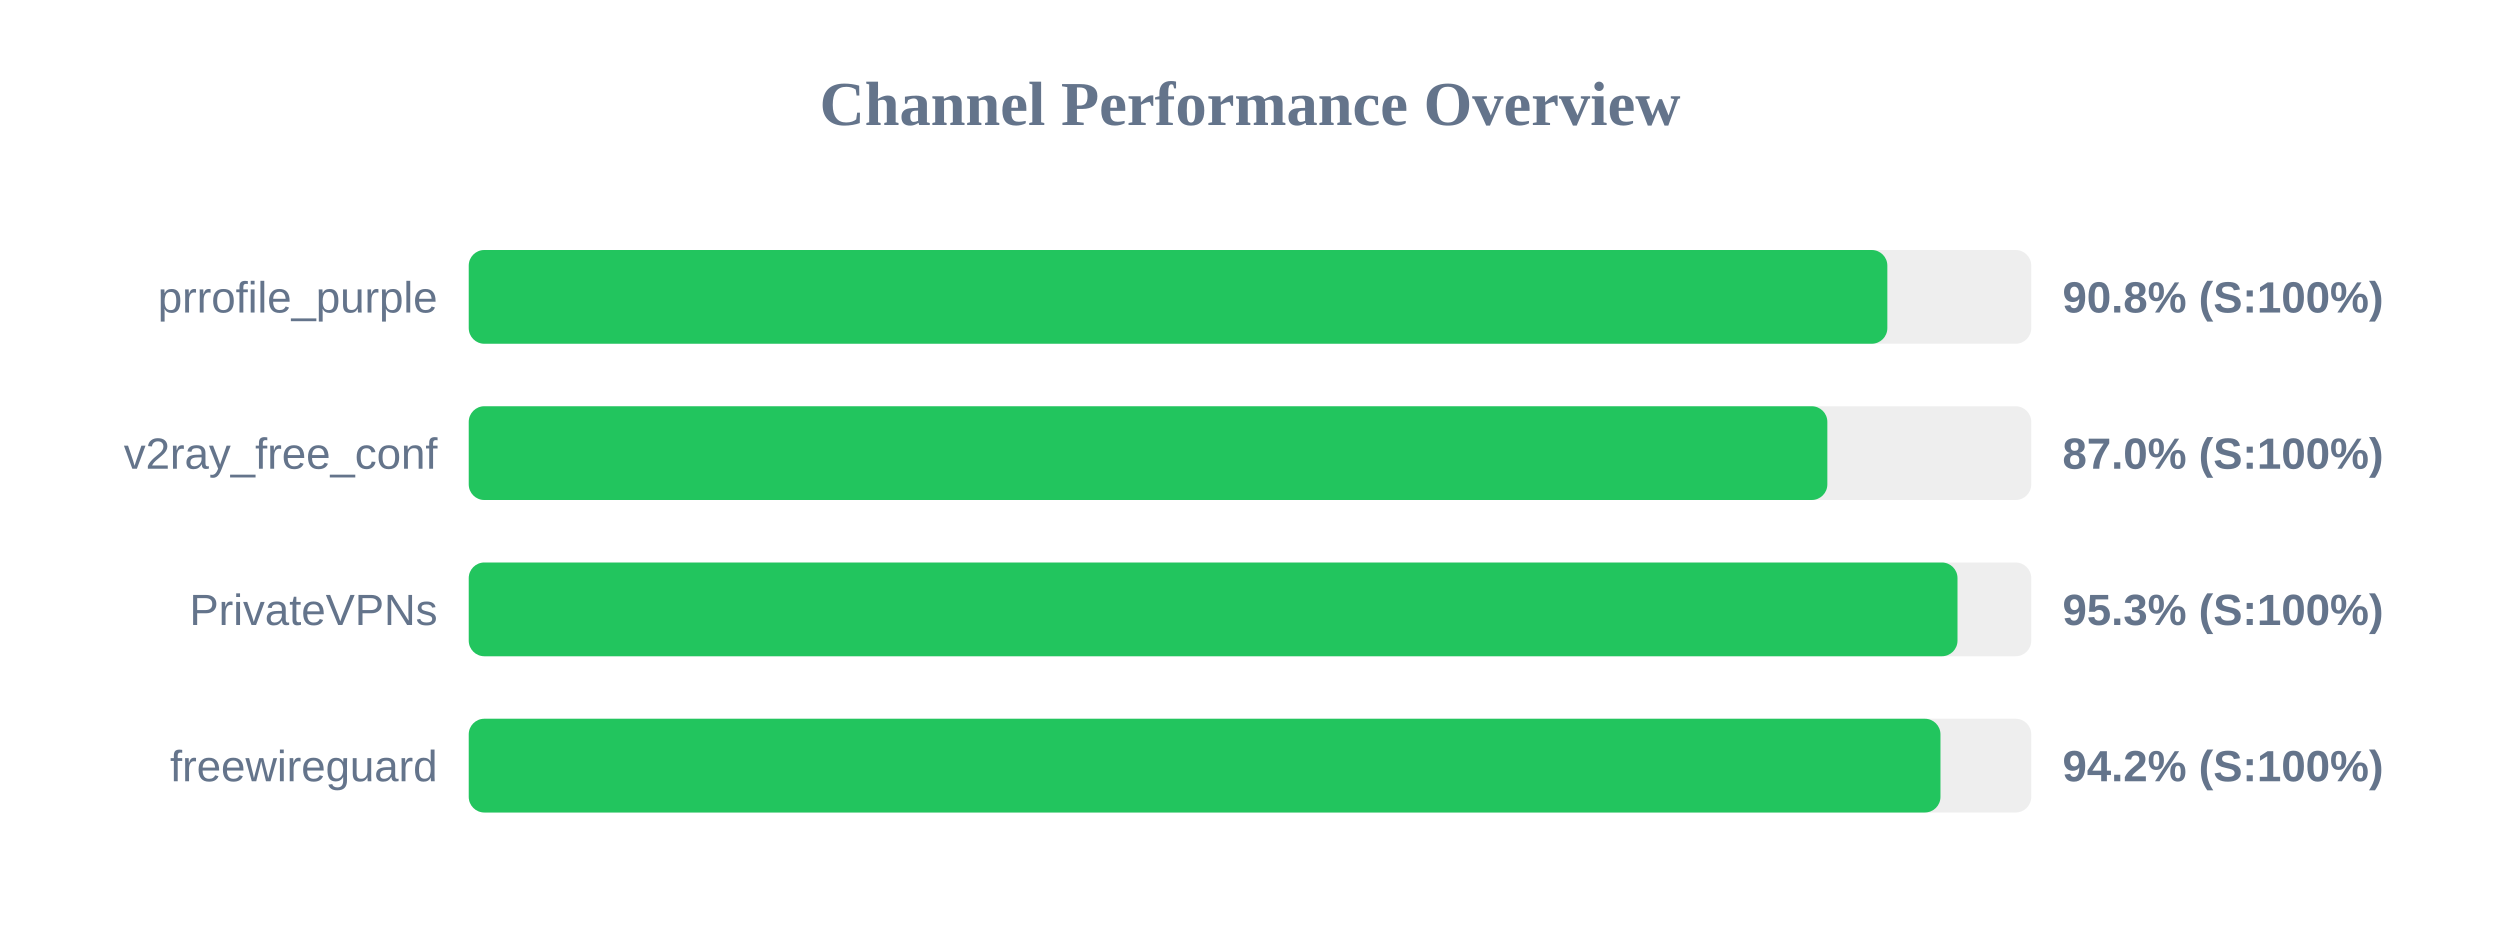
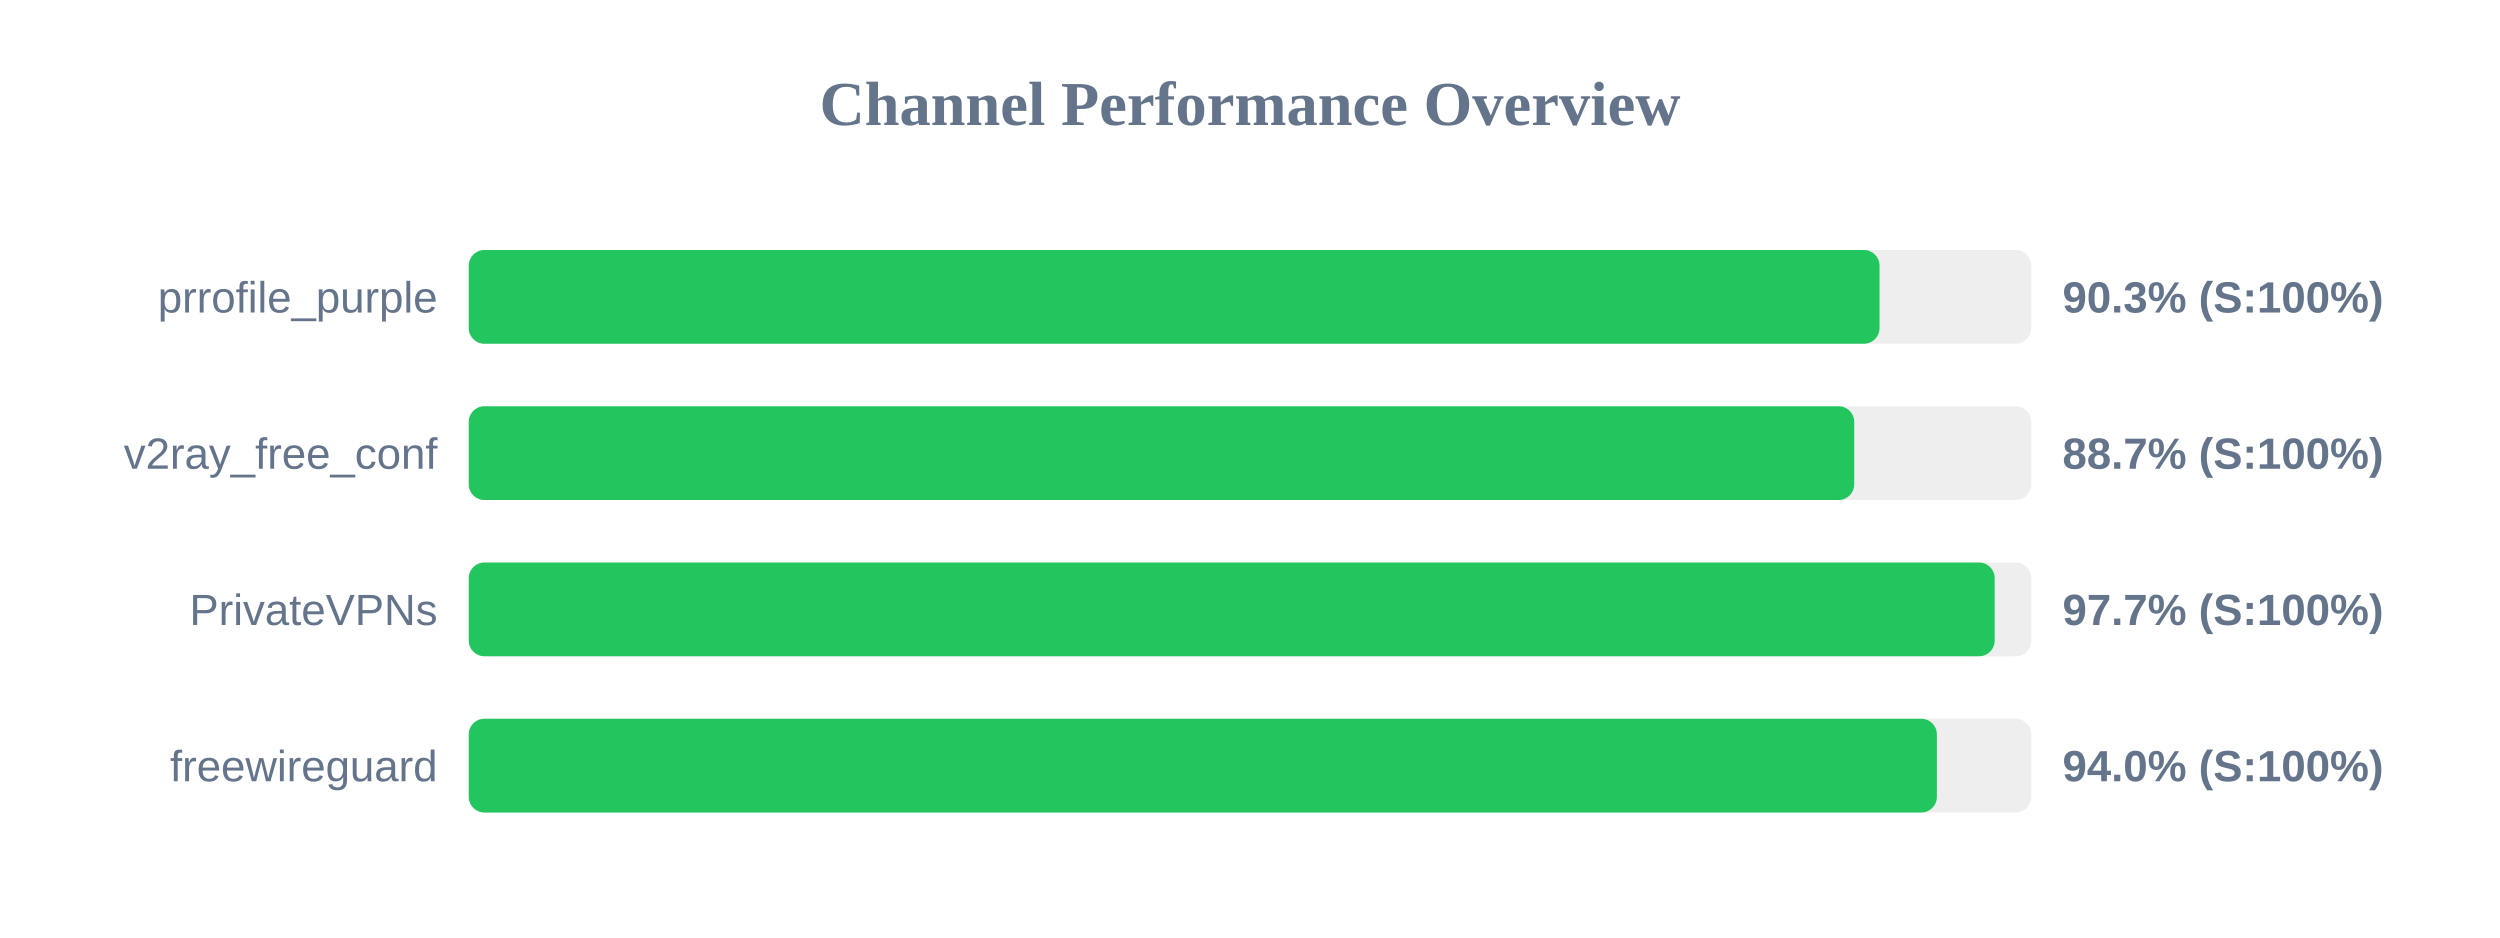
<svg xmlns="http://www.w3.org/2000/svg" width="800" height="300" version="1.1">
  <style>
        .row { font: 14px Arial; fill: #64748b; }
        .score { font: bold 14px Arial; fill: #64748b; }
    </style>
  <text x="400" y="40" text-anchor="middle" font-size="20px" font-weight="bold" fill="#64748b">Channel Performance Overview</text>
  <rect x="150" y="80" width="500" height="30" fill="#eee" rx="5" />
-   <rect x="150" y="80" width="453.95" height="30" fill="#22c55e" rx="5" />
+   <rect x="150" y="80" width="451.45" height="30" fill="#22c55e" rx="5" />
  <text x="140" y="100" text-anchor="end" class="row">prrofile_purple</text>
-   <text x="660" y="100" text-anchor="start" class="score">90.8% (S:100%)</text>
+   <text x="660" y="100" text-anchor="start" class="score">90.3% (S:100%)</text>
  <rect x="150" y="130" width="500" height="30" fill="#eee" rx="5" />
-   <rect x="150" y="130" width="434.75" height="30" fill="#22c55e" rx="5" />
+   <rect x="150" y="130" width="443.35" height="30" fill="#22c55e" rx="5" />
  <text x="140" y="150" text-anchor="end" class="row">v2ray_free_conf</text>
-   <text x="660" y="150" text-anchor="start" class="score">87.0% (S:100%)</text>
+   <text x="660" y="150" text-anchor="start" class="score">88.7% (S:100%)</text>
  <rect x="150" y="180" width="500" height="30" fill="#eee" rx="5" />
-   <rect x="150" y="180" width="476.4" height="30" fill="#22c55e" rx="5" />
+   <rect x="150" y="180" width="488.3" height="30" fill="#22c55e" rx="5" />
  <text x="140" y="200" text-anchor="end" class="row">PrivateVPNs</text>
-   <text x="660" y="200" text-anchor="start" class="score">95.3% (S:100%)</text>
+   <text x="660" y="200" text-anchor="start" class="score">97.7% (S:100%)</text>
  <rect x="150" y="230" width="500" height="30" fill="#eee" rx="5" />
-   <rect x="150" y="230" width="470.95" height="30" fill="#22c55e" rx="5" />
+   <rect x="150" y="230" width="469.8" height="30" fill="#22c55e" rx="5" />
  <text x="140" y="250" text-anchor="end" class="row">freewireguard</text>
-   <text x="660" y="250" text-anchor="start" class="score">94.2% (S:100%)</text>
+   <text x="660" y="250" text-anchor="start" class="score">94.0% (S:100%)</text>
</svg>
